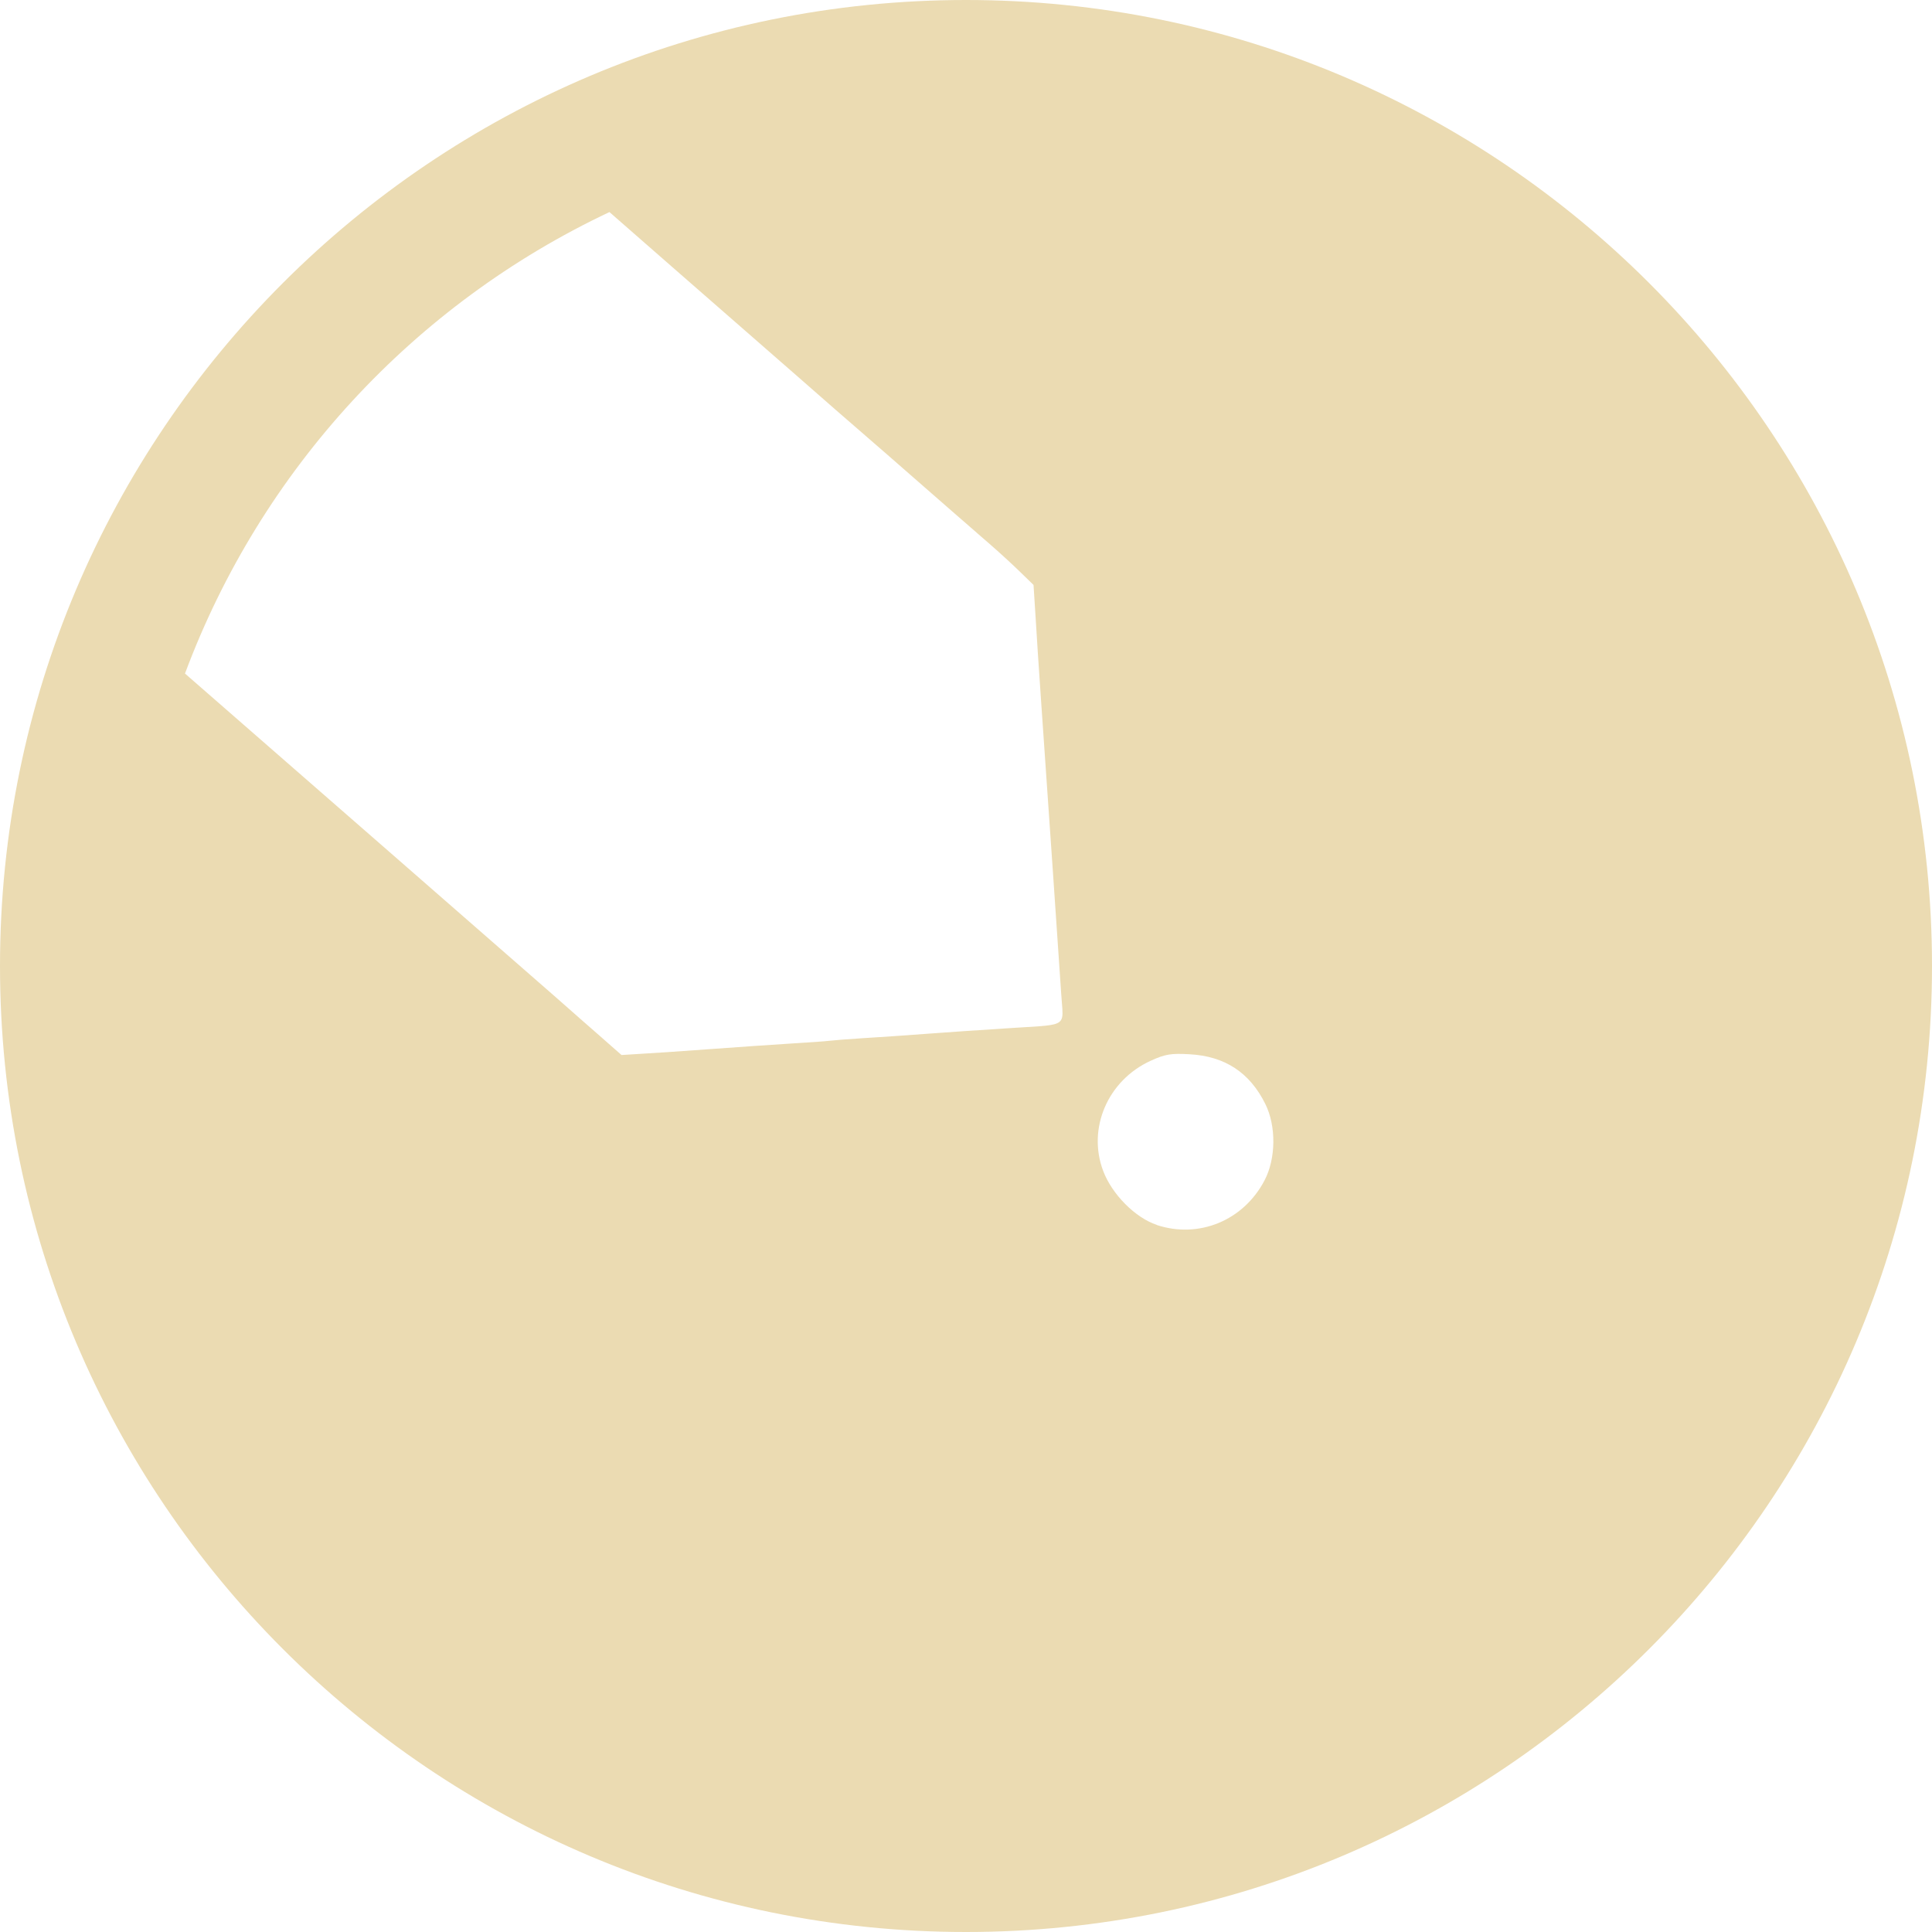
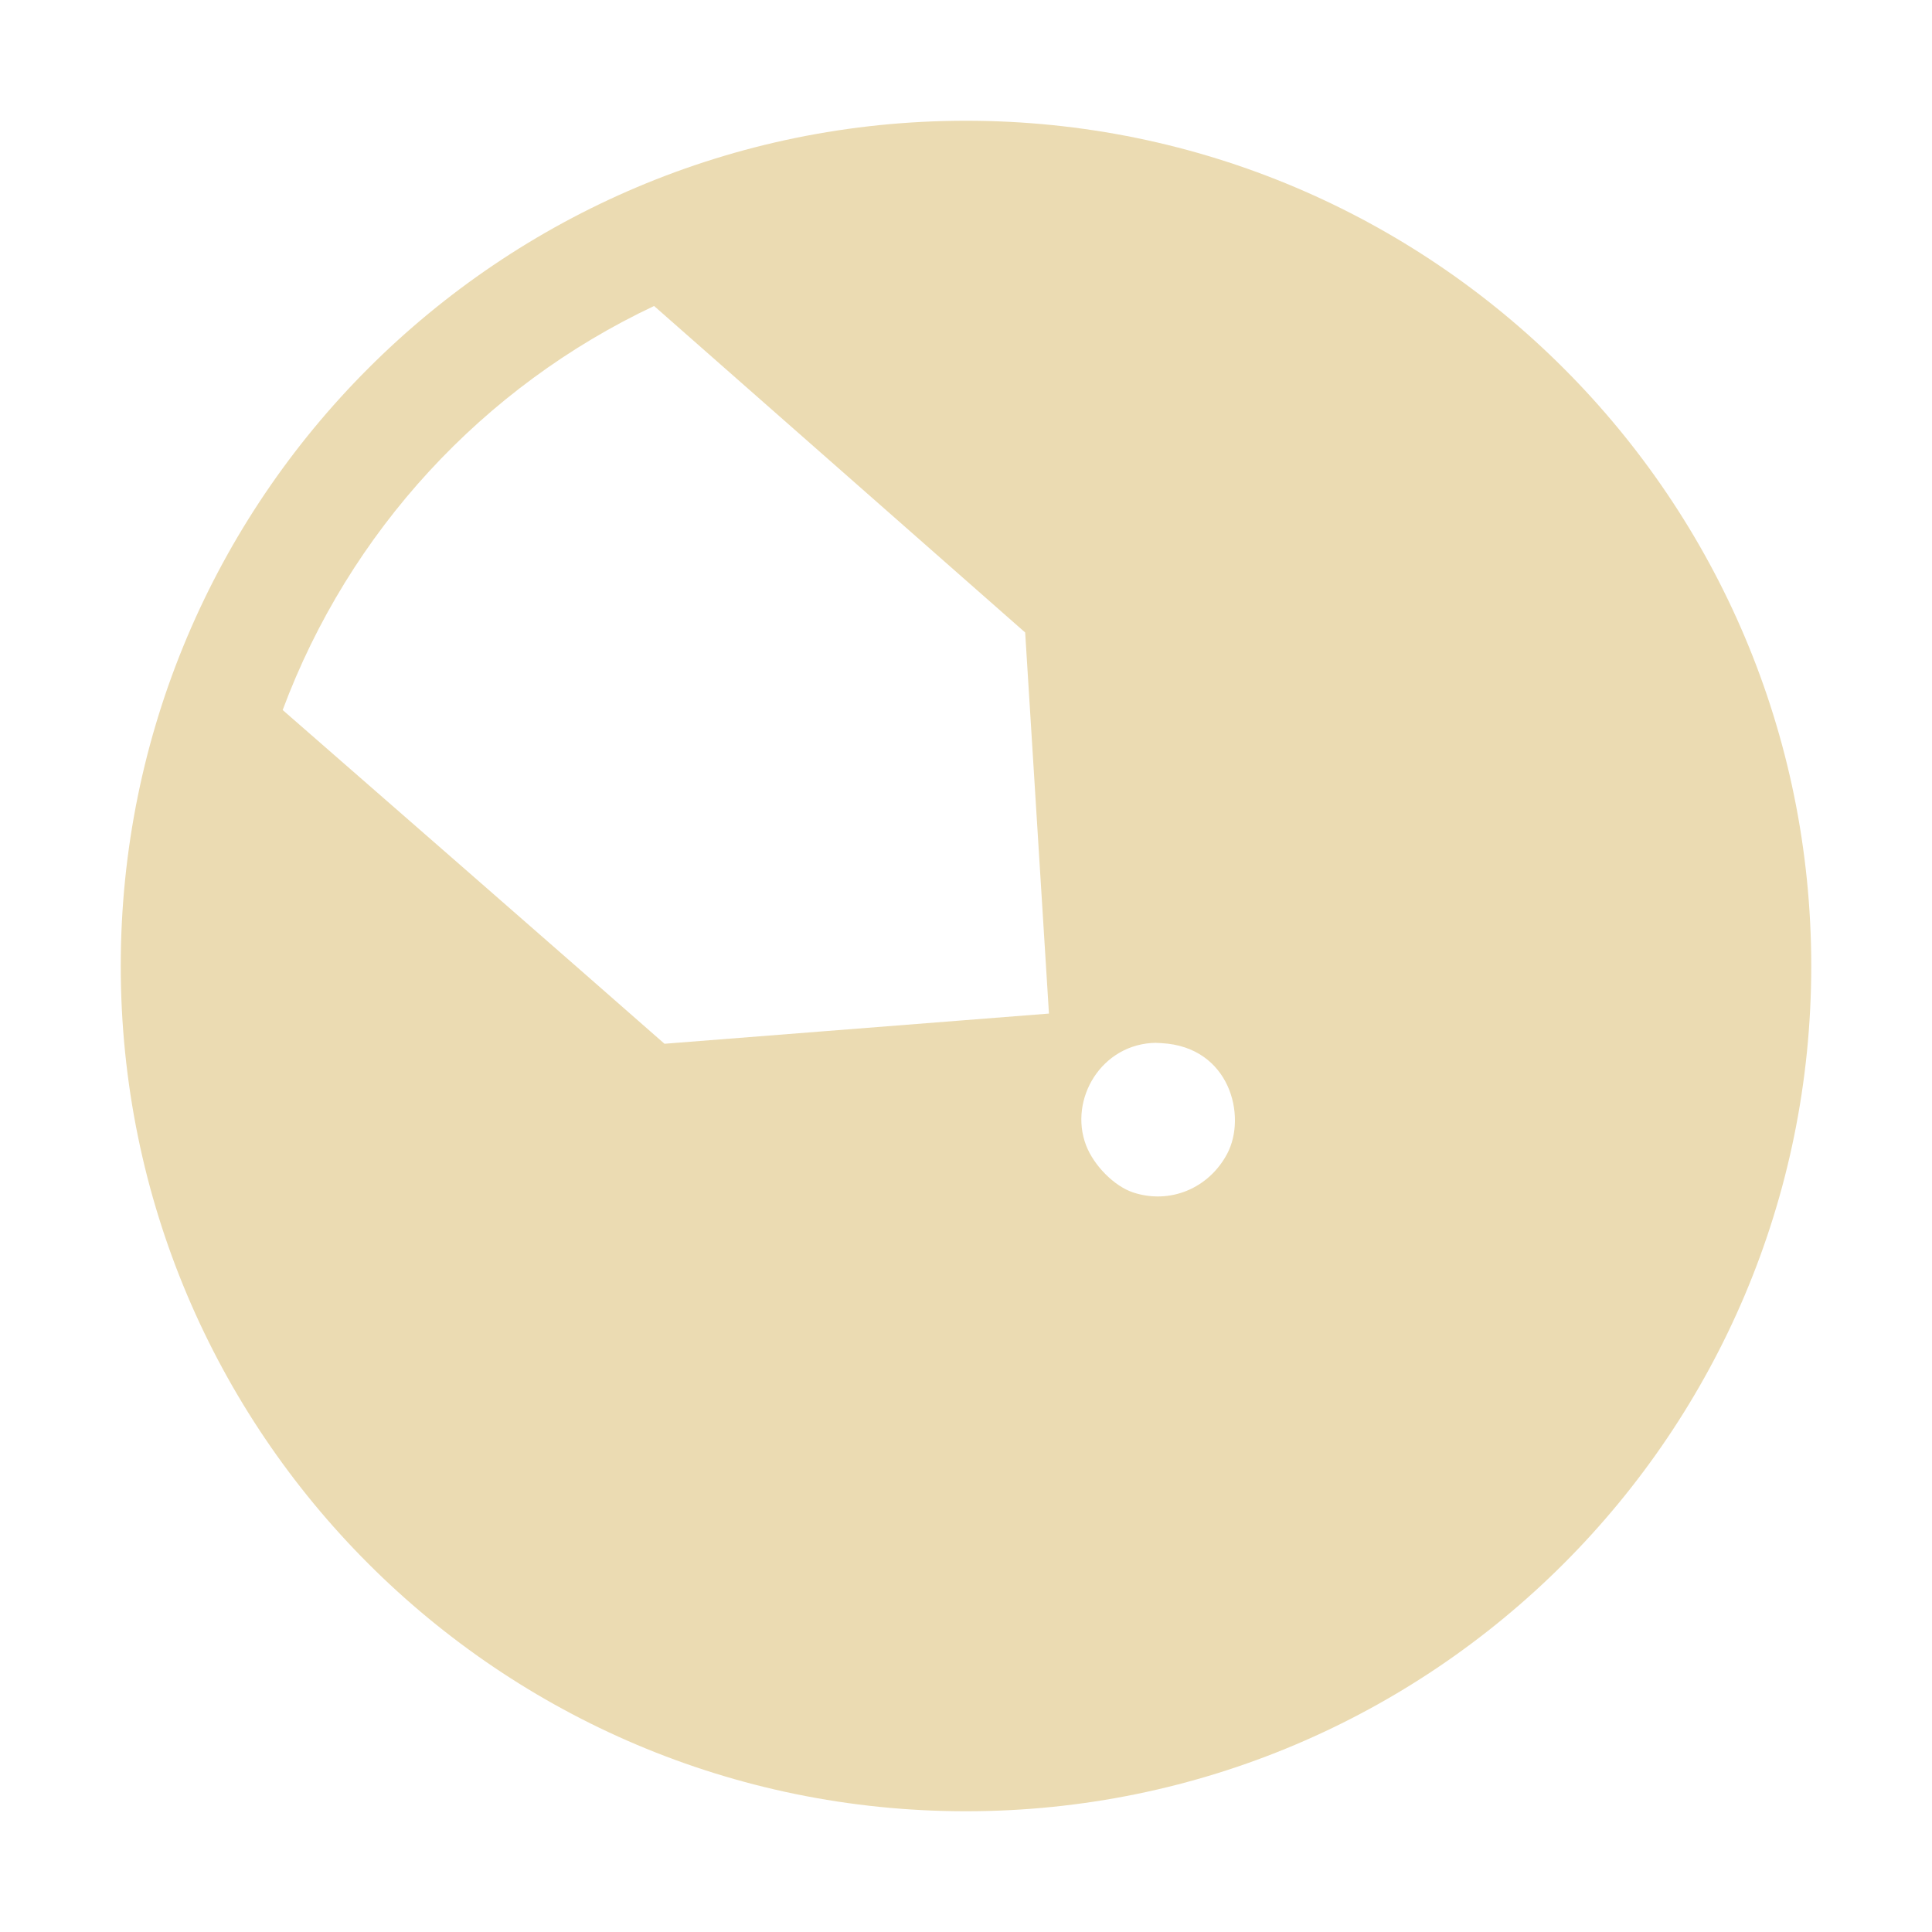
- <svg xmlns="http://www.w3.org/2000/svg" width="16" height="16" fill="none" viewBox="0 0 16 16">
+ <svg xmlns="http://www.w3.org/2000/svg" width="16" height="16" fill="none" version="1.1" viewBox="0 0 16 16">
  <defs>
-     <style id="current-color-scheme" type="text/css">
-    .ColorScheme-Text { color:#ebdbb2; } .ColorScheme-Highlight { color:#458588; }
-   </style>
-     <linearGradient id="arrongin" x1="0%" x2="0%" y1="0%" y2="100%">
-       <stop offset="0%" style="stop-color:#d79921; stop-opacity:1" />
-       <stop offset="100%" style="stop-color:#b57614; stop-opacity:1" />
-     </linearGradient>
-     <linearGradient id="aurora" x1="0%" x2="0%" y1="0%" y2="100%">
-       <stop offset="0%" style="stop-color:#83a598; stop-opacity:1" />
-       <stop offset="100%" style="stop-color:#b16286; stop-opacity:1" />
-     </linearGradient>
-     <linearGradient id="fitdance" x1="0%" x2="0%" y1="0%" y2="100%">
-       <stop offset="0%" style="stop-color:#8ec07c; stop-opacity:1" />
-       <stop offset="100%" style="stop-color:#458588; stop-opacity:1" />
-     </linearGradient>
-     <linearGradient id="oomox" x1="0%" x2="0%" y1="0%" y2="100%">
-       <stop offset="0%" style="stop-color:#458588; stop-opacity:1" />
-       <stop offset="100%" style="stop-color:#928374; stop-opacity:1" />
-     </linearGradient>
-     <linearGradient id="rainblue" x1="0%" x2="0%" y1="0%" y2="100%">
-       <stop offset="0%" style="stop-color:#b8bb26; stop-opacity:1" />
-       <stop offset="100%" style="stop-color:#076678; stop-opacity:1" />
-     </linearGradient>
-     <linearGradient id="sunrise" x1="0%" x2="0%" y1="0%" y2="100%">
-       <stop offset="0%" style="stop-color: #fe8019; stop-opacity:1" />
-       <stop offset="100%" style="stop-color: #fabd2f; stop-opacity:1" />
-     </linearGradient>
-     <linearGradient id="telinkrin" x1="0%" x2="0%" y1="0%" y2="100%">
-       <stop offset="0%" style="stop-color: #83a598; stop-opacity:1" />
-       <stop offset="100%" style="stop-color: #83a598; stop-opacity:1" />
-     </linearGradient>
-     <linearGradient id="60spsycho" x1="0%" x2="0%" y1="0%" y2="100%">
-       <stop offset="0%" style="stop-color: #fb4934; stop-opacity:1" />
-       <stop offset="25%" style="stop-color: #fabd2f; stop-opacity:1" />
-       <stop offset="50%" style="stop-color: #fe8019; stop-opacity:1" />
-       <stop offset="100%" style="stop-color: #689d6a; stop-opacity:1" />
-     </linearGradient>
-     <linearGradient id="90ssummer" x1="0%" x2="0%" y1="0%" y2="100%">
-       <stop offset="0%" style="stop-color: #b16286; stop-opacity:1" />
-       <stop offset="20%" style="stop-color: #8ec07c; stop-opacity:1" />
-       <stop offset="50%" style="stop-color: #fabd2f; stop-opacity:1" />
-       <stop offset="100%" style="stop-color: #458588; stop-opacity:1" />
-     </linearGradient>
-     <linearGradient id="cyberneon" x1="0%" x2="0%" y1="0%" y2="100%">
-       <stop offset="0" style="stop-color:#83a598; stop-opacity:1" />
-       <stop offset="1" style="stop-color:#b16286; stop-opacity:1" />
-     </linearGradient>
+     <style type="text/css" id="current-color-scheme">.ColorScheme-Text { color:#ebdbb2; } .ColorScheme-Highlight { color:#458588; }</style>
  </defs>
-   <path d="m16 8c0 4.418-3.582 8-8 8-4.418 0-8-3.582-8-8 0-4.418 3.582-8 8-8 4.418 0 8 3.582 8 8zm-10.952-6.244c-1.619 0.763-2.886 2.132-3.516 3.822 0.84 0.733 2.871 2.505 3.053 2.665 0.05 0.044 0.129 0.113 0.209 0.184l2.5e-4 2.2e-4 0.002 0.002c0.05 0.044 0.1 0.088 0.144 0.126l0.207 0.182 0.145-0.009c0.08-0.004 0.346-0.022 0.59-0.04 0.244-0.018 0.55-0.039 0.682-0.047 0.131-0.008 0.264-0.017 0.295-0.021 0.031-0.004 0.164-0.015 0.295-0.023 0.131-0.008 0.368-0.024 0.524-0.036 0.156-0.012 0.453-0.032 0.659-0.045 0.053-0.004 0.101-0.006 0.143-0.009 0.197-0.012 0.277-0.016 0.305-0.057 0.019-0.027 0.015-0.071 0.009-0.144-0.002-0.023-0.004-0.049-0.006-0.079-0.041-0.609-0.087-1.28-0.166-2.416-0.018-0.256-0.039-0.58-0.047-0.717l-0.016-0.25-0.107-0.104c-0.058-0.057-0.175-0.165-0.263-0.241-0.023-0.02-0.057-0.05-0.098-0.085l-0.003-0.003c-0.116-0.101-0.29-0.252-0.445-0.388-0.213-0.186-0.427-0.374-0.477-0.416-0.05-0.043-0.162-0.14-0.25-0.217-0.088-0.077-0.457-0.401-0.82-0.717-0.325-0.283-0.754-0.659-1.048-0.916zm4.532 8.388c-0.178-0.059-0.371-0.253-0.444-0.447-0.133-0.352 0.038-0.75 0.393-0.912 0.12-0.055 0.169-0.063 0.323-0.054 0.292 0.016 0.498 0.151 0.627 0.412 0.091 0.183 0.088 0.453-0.007 0.633-0.174 0.332-0.543 0.484-0.892 0.369h-1e-4z" clip-rule="evenodd" style="fill:currentColor" class="ColorScheme-Text" fill-rule="evenodd" />
+   <path class="ColorScheme-Text" d="m8 1c-3.866 0-7 3.134-7 7s3.134 7 7 7c3.866 0 7-3.134 7-7s-3.134-7-7-7zm-2.582 1.535 3.072 2.703 0.197 3.156-3.184 0.25s-0.807-0.71-3.162-2.764c0.551-1.479 1.659-2.678 3.076-3.346zm4.158 6.102c0.015-1.44e-4 0.03 0.001 0.045 2e-3 0.564 0.031 0.706 0.603 0.543 0.914-0.153 0.29-0.476 0.423-0.781 0.322-0.155-0.052-0.324-0.221-0.389-0.391-0.144-0.379 0.126-0.843 0.582-0.848z" fill="currentColor" />
</svg>
